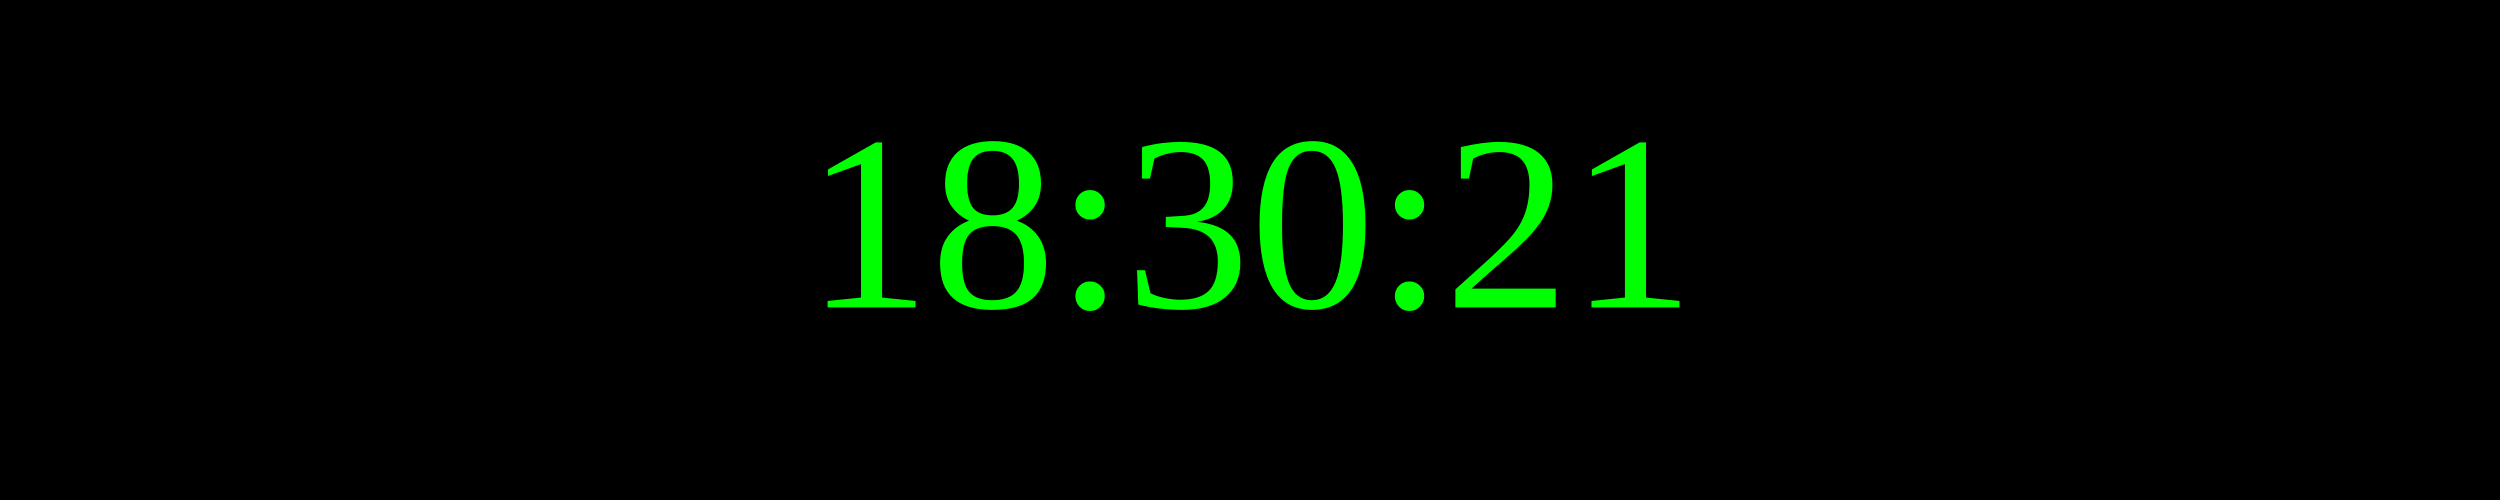
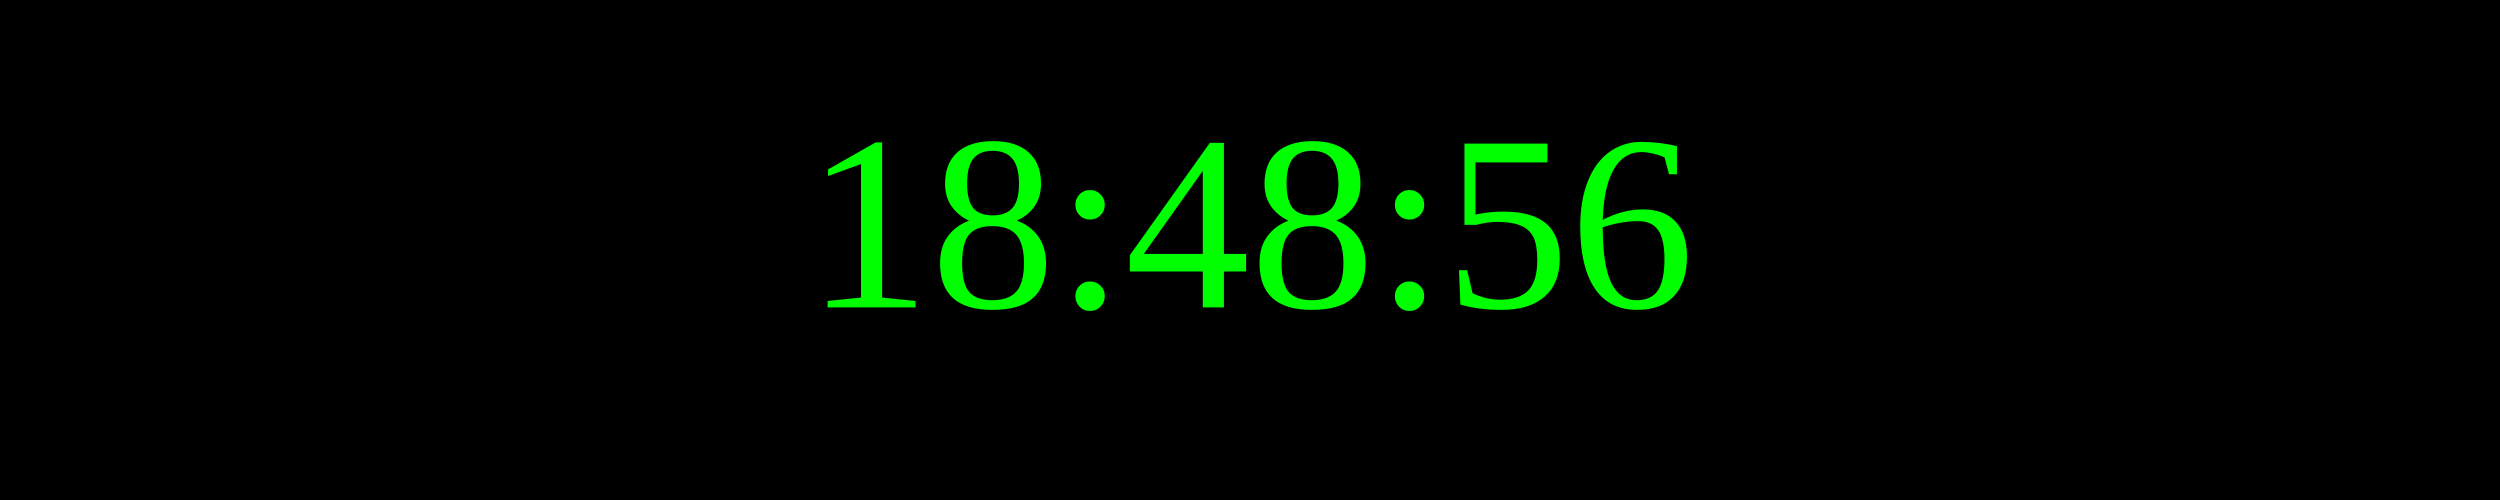
<svg xmlns="http://www.w3.org/2000/svg" width="250" height="50">
  <rect width="100%" height="100%" fill="black" />
  <text x="50%" y="50%" font-size="25" fill="lime" text-anchor="middle" dominant-baseline="middle">
- 18:30:21
+ 18:48:56
</text>
</svg>
